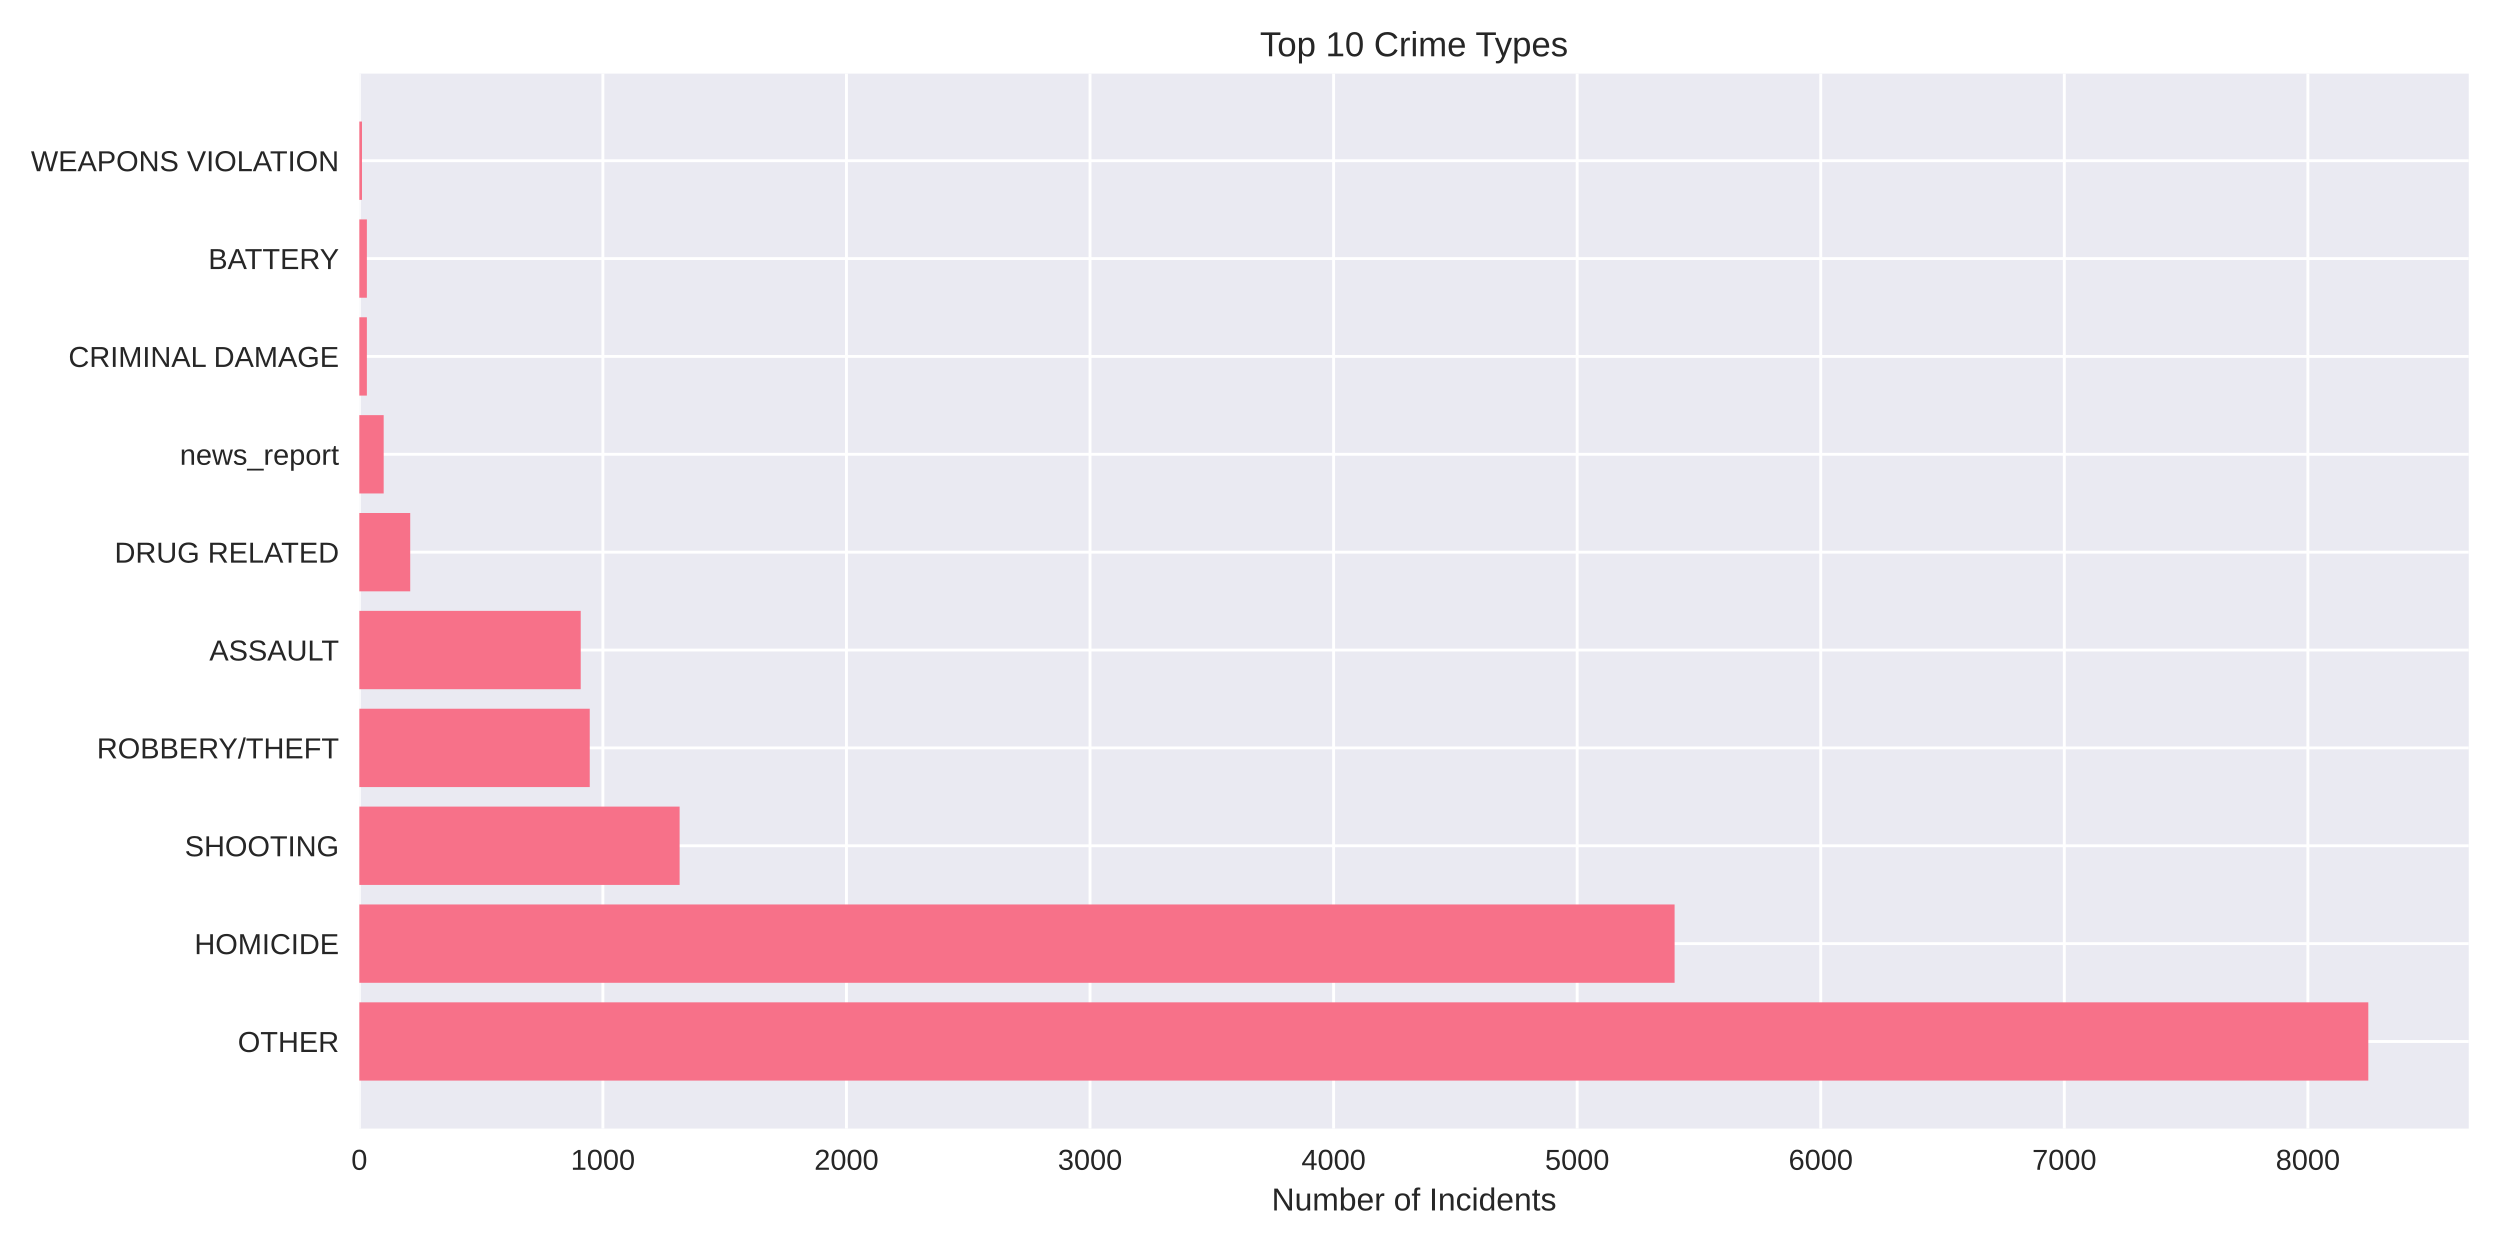
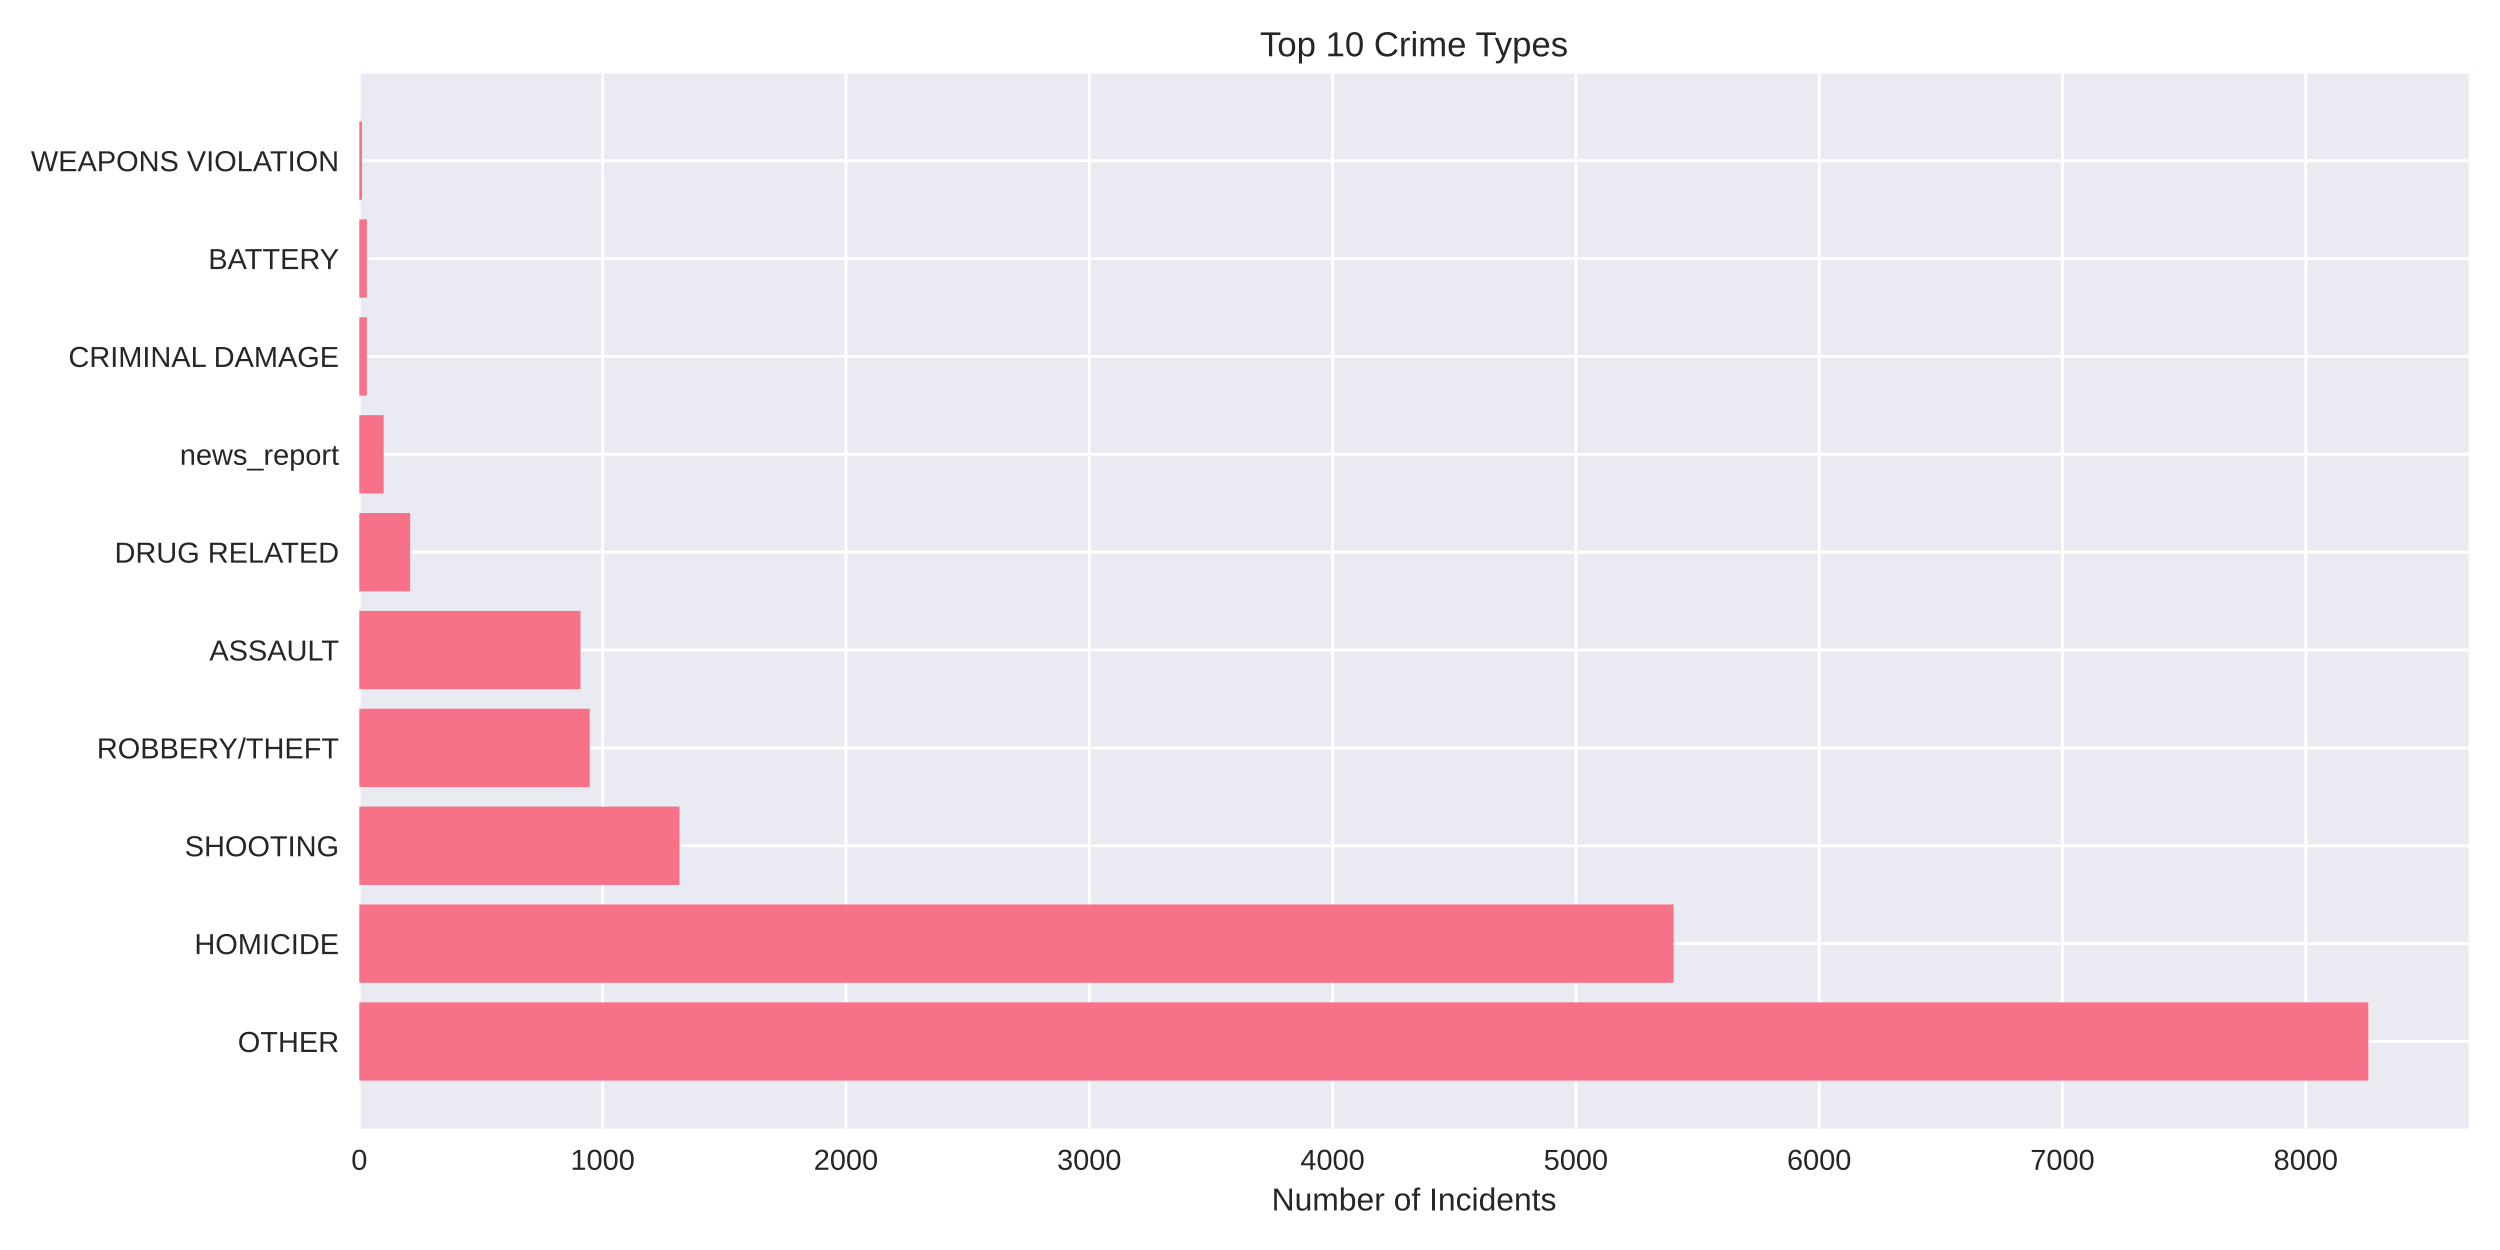
<svg xmlns="http://www.w3.org/2000/svg" width="864pt" height="432pt" viewBox="0 0 864 432" version="1.1">
  <defs>
    <style type="text/css">*{stroke-linejoin: round; stroke-linecap: butt}</style>
  </defs>
  <g id="figure_1">
    <g id="patch_1">
      <path d="M 0 432  L 864 432  L 864 0  L 0 0  z " style="fill: #ffffff" />
    </g>
    <g id="axes_1">
      <g id="patch_2">
        <path d="M 124.18 390.04  L 853.2 390.04  L 853.2 25.44  L 124.18 25.44  z " style="fill: #eaeaf2" />
      </g>
      <g id="matplotlib.axis_1">
        <g id="xtick_1">
          <g id="line2d_1">
-             <path d="M 124.18 390.04  L 124.18 25.44  " clip-path="url(#p586224dcb1)" style="fill: none; stroke: #ffffff; stroke-linecap: round" />
+             <path d="M 124.18 390.04  L 124.18 25.44  " clip-path="url(#pbf497c35fc)" style="fill: none; stroke: #ffffff; stroke-linecap: round" />
          </g>
          <g id="line2d_2" />
          <g id="text_1">
            <text style="fill: #262626; font: 10px 'Arial', 'Liberation Sans', 'DejaVu Sans', 'Bitstream Vera Sans', sans-serif; text-anchor: middle" x="124.18" y="404.287" transform="rotate(-0 124.18 404.2869)">0</text>
          </g>
        </g>
        <g id="xtick_2">
          <g id="line2d_3">
-             <path d="M 208.359 390.04  L 208.359 25.44  " clip-path="url(#p586224dcb1)" style="fill: none; stroke: #ffffff; stroke-linecap: round" />
+             <path d="M 208.267 390.04  L 208.267 25.44  " clip-path="url(#pbf497c35fc)" style="fill: none; stroke: #ffffff; stroke-linecap: round" />
          </g>
          <g id="line2d_4" />
          <g id="text_2">
-             <text style="fill: #262626; font: 10px 'Arial', 'Liberation Sans', 'DejaVu Sans', 'Bitstream Vera Sans', sans-serif; text-anchor: middle" x="208.359" y="404.287" transform="rotate(-0 208.3586 404.2869)">1000</text>
+             <text style="fill: #262626; font: 10px 'Arial', 'Liberation Sans', 'DejaVu Sans', 'Bitstream Vera Sans', sans-serif; text-anchor: middle" x="208.267" y="404.287" transform="rotate(-0 208.2668 404.2869)">1000</text>
          </g>
        </g>
        <g id="xtick_3">
          <g id="line2d_5">
-             <path d="M 292.537 390.04  L 292.537 25.44  " clip-path="url(#p586224dcb1)" style="fill: none; stroke: #ffffff; stroke-linecap: round" />
+             <path d="M 292.354 390.04  L 292.354 25.44  " clip-path="url(#pbf497c35fc)" style="fill: none; stroke: #ffffff; stroke-linecap: round" />
          </g>
          <g id="line2d_6" />
          <g id="text_3">
-             <text style="fill: #262626; font: 10px 'Arial', 'Liberation Sans', 'DejaVu Sans', 'Bitstream Vera Sans', sans-serif; text-anchor: middle" x="292.537" y="404.287" transform="rotate(-0 292.5371 404.2869)">2000</text>
+             <text style="fill: #262626; font: 10px 'Arial', 'Liberation Sans', 'DejaVu Sans', 'Bitstream Vera Sans', sans-serif; text-anchor: middle" x="292.354" y="404.287" transform="rotate(-0 292.3536 404.2869)">2000</text>
          </g>
        </g>
        <g id="xtick_4">
          <g id="line2d_7">
-             <path d="M 376.716 390.04  L 376.716 25.44  " clip-path="url(#p586224dcb1)" style="fill: none; stroke: #ffffff; stroke-linecap: round" />
+             <path d="M 376.44 390.04  L 376.44 25.44  " clip-path="url(#pbf497c35fc)" style="fill: none; stroke: #ffffff; stroke-linecap: round" />
          </g>
          <g id="line2d_8" />
          <g id="text_4">
-             <text style="fill: #262626; font: 10px 'Arial', 'Liberation Sans', 'DejaVu Sans', 'Bitstream Vera Sans', sans-serif; text-anchor: middle" x="376.716" y="404.287" transform="rotate(-0 376.7157 404.2869)">3000</text>
+             <text style="fill: #262626; font: 10px 'Arial', 'Liberation Sans', 'DejaVu Sans', 'Bitstream Vera Sans', sans-serif; text-anchor: middle" x="376.44" y="404.287" transform="rotate(-0 376.4404 404.2869)">3000</text>
          </g>
        </g>
        <g id="xtick_5">
          <g id="line2d_9">
-             <path d="M 460.894 390.04  L 460.894 25.44  " clip-path="url(#p586224dcb1)" style="fill: none; stroke: #ffffff; stroke-linecap: round" />
+             <path d="M 460.527 390.04  L 460.527 25.44  " clip-path="url(#pbf497c35fc)" style="fill: none; stroke: #ffffff; stroke-linecap: round" />
          </g>
          <g id="line2d_10" />
          <g id="text_5">
-             <text style="fill: #262626; font: 10px 'Arial', 'Liberation Sans', 'DejaVu Sans', 'Bitstream Vera Sans', sans-serif; text-anchor: middle" x="460.894" y="404.287" transform="rotate(-0 460.8942 404.2869)">4000</text>
+             <text style="fill: #262626; font: 10px 'Arial', 'Liberation Sans', 'DejaVu Sans', 'Bitstream Vera Sans', sans-serif; text-anchor: middle" x="460.527" y="404.287" transform="rotate(-0 460.5272 404.2869)">4000</text>
          </g>
        </g>
        <g id="xtick_6">
          <g id="line2d_11">
-             <path d="M 545.073 390.04  L 545.073 25.44  " clip-path="url(#p586224dcb1)" style="fill: none; stroke: #ffffff; stroke-linecap: round" />
+             <path d="M 544.614 390.04  L 544.614 25.44  " clip-path="url(#pbf497c35fc)" style="fill: none; stroke: #ffffff; stroke-linecap: round" />
          </g>
          <g id="line2d_12" />
          <g id="text_6">
-             <text style="fill: #262626; font: 10px 'Arial', 'Liberation Sans', 'DejaVu Sans', 'Bitstream Vera Sans', sans-serif; text-anchor: middle" x="545.073" y="404.287" transform="rotate(-0 545.0728 404.2869)">5000</text>
+             <text style="fill: #262626; font: 10px 'Arial', 'Liberation Sans', 'DejaVu Sans', 'Bitstream Vera Sans', sans-serif; text-anchor: middle" x="544.614" y="404.287" transform="rotate(-0 544.614 404.2869)">5000</text>
          </g>
        </g>
        <g id="xtick_7">
          <g id="line2d_13">
-             <path d="M 629.251 390.04  L 629.251 25.44  " clip-path="url(#p586224dcb1)" style="fill: none; stroke: #ffffff; stroke-linecap: round" />
+             <path d="M 628.701 390.04  L 628.701 25.44  " clip-path="url(#pbf497c35fc)" style="fill: none; stroke: #ffffff; stroke-linecap: round" />
          </g>
          <g id="line2d_14" />
          <g id="text_7">
-             <text style="fill: #262626; font: 10px 'Arial', 'Liberation Sans', 'DejaVu Sans', 'Bitstream Vera Sans', sans-serif; text-anchor: middle" x="629.251" y="404.287" transform="rotate(-0 629.2514 404.2869)">6000</text>
+             <text style="fill: #262626; font: 10px 'Arial', 'Liberation Sans', 'DejaVu Sans', 'Bitstream Vera Sans', sans-serif; text-anchor: middle" x="628.701" y="404.287" transform="rotate(-0 628.7008 404.2869)">6000</text>
          </g>
        </g>
        <g id="xtick_8">
          <g id="line2d_15">
-             <path d="M 713.43 390.04  L 713.43 25.44  " clip-path="url(#p586224dcb1)" style="fill: none; stroke: #ffffff; stroke-linecap: round" />
+             <path d="M 712.788 390.04  L 712.788 25.44  " clip-path="url(#pbf497c35fc)" style="fill: none; stroke: #ffffff; stroke-linecap: round" />
          </g>
          <g id="line2d_16" />
          <g id="text_8">
-             <text style="fill: #262626; font: 10px 'Arial', 'Liberation Sans', 'DejaVu Sans', 'Bitstream Vera Sans', sans-serif; text-anchor: middle" x="713.43" y="404.287" transform="rotate(-0 713.4299 404.2869)">7000</text>
+             <text style="fill: #262626; font: 10px 'Arial', 'Liberation Sans', 'DejaVu Sans', 'Bitstream Vera Sans', sans-serif; text-anchor: middle" x="712.788" y="404.287" transform="rotate(-0 712.7876 404.2869)">7000</text>
          </g>
        </g>
        <g id="xtick_9">
          <g id="line2d_17">
-             <path d="M 797.608 390.04  L 797.608 25.44  " clip-path="url(#p586224dcb1)" style="fill: none; stroke: #ffffff; stroke-linecap: round" />
+             <path d="M 796.874 390.04  L 796.874 25.44  " clip-path="url(#pbf497c35fc)" style="fill: none; stroke: #ffffff; stroke-linecap: round" />
          </g>
          <g id="line2d_18" />
          <g id="text_9">
-             <text style="fill: #262626; font: 10px 'Arial', 'Liberation Sans', 'DejaVu Sans', 'Bitstream Vera Sans', sans-serif; text-anchor: middle" x="797.608" y="404.287" transform="rotate(-0 797.6085 404.2869)">8000</text>
+             <text style="fill: #262626; font: 10px 'Arial', 'Liberation Sans', 'DejaVu Sans', 'Bitstream Vera Sans', sans-serif; text-anchor: middle" x="796.874" y="404.287" transform="rotate(-0 796.8745 404.2869)">8000</text>
          </g>
        </g>
        <g id="text_10">
          <text style="fill: #262626; font: 11px 'Arial', 'Liberation Sans', 'DejaVu Sans', 'Bitstream Vera Sans', sans-serif; text-anchor: middle" x="488.69" y="418.333" transform="rotate(-0 488.69 418.3334)">Number of Incidents</text>
        </g>
      </g>
      <g id="matplotlib.axis_2">
        <g id="ytick_1">
          <g id="line2d_19">
-             <path d="M 124.18 359.939  L 853.2 359.939  " clip-path="url(#p586224dcb1)" style="fill: none; stroke: #ffffff; stroke-linecap: round" />
+             <path d="M 124.18 359.939  L 853.2 359.939  " clip-path="url(#pbf497c35fc)" style="fill: none; stroke: #ffffff; stroke-linecap: round" />
          </g>
          <g id="line2d_20" />
          <g id="text_11">
            <text style="fill: #262626; font: 10px 'Arial', 'Liberation Sans', 'DejaVu Sans', 'Bitstream Vera Sans', sans-serif; text-anchor: end" x="117.18" y="363.562" transform="rotate(-0 117.18 363.562)">OTHER</text>
          </g>
        </g>
        <g id="ytick_2">
          <g id="line2d_21">
-             <path d="M 124.18 326.117  L 853.2 326.117  " clip-path="url(#p586224dcb1)" style="fill: none; stroke: #ffffff; stroke-linecap: round" />
+             <path d="M 124.18 326.117  L 853.2 326.117  " clip-path="url(#pbf497c35fc)" style="fill: none; stroke: #ffffff; stroke-linecap: round" />
          </g>
          <g id="line2d_22" />
          <g id="text_12">
            <text style="fill: #262626; font: 10px 'Arial', 'Liberation Sans', 'DejaVu Sans', 'Bitstream Vera Sans', sans-serif; text-anchor: end" x="117.18" y="329.74" transform="rotate(-0 117.18 329.7401)">HOMICIDE</text>
          </g>
        </g>
        <g id="ytick_3">
          <g id="line2d_23">
-             <path d="M 124.18 292.295  L 853.2 292.295  " clip-path="url(#p586224dcb1)" style="fill: none; stroke: #ffffff; stroke-linecap: round" />
+             <path d="M 124.18 292.295  L 853.2 292.295  " clip-path="url(#pbf497c35fc)" style="fill: none; stroke: #ffffff; stroke-linecap: round" />
          </g>
          <g id="line2d_24" />
          <g id="text_13">
            <text style="fill: #262626; font: 10px 'Arial', 'Liberation Sans', 'DejaVu Sans', 'Bitstream Vera Sans', sans-serif; text-anchor: end" x="117.18" y="295.918" transform="rotate(-0 117.18 295.9182)">SHOOTING</text>
          </g>
        </g>
        <g id="ytick_4">
          <g id="line2d_25">
-             <path d="M 124.18 258.473  L 853.2 258.473  " clip-path="url(#p586224dcb1)" style="fill: none; stroke: #ffffff; stroke-linecap: round" />
+             <path d="M 124.18 258.473  L 853.2 258.473  " clip-path="url(#pbf497c35fc)" style="fill: none; stroke: #ffffff; stroke-linecap: round" />
          </g>
          <g id="line2d_26" />
          <g id="text_14">
            <text style="fill: #262626; font: 10px 'Arial', 'Liberation Sans', 'DejaVu Sans', 'Bitstream Vera Sans', sans-serif; text-anchor: end" x="117.18" y="262.096" transform="rotate(-0 117.18 262.0963)">ROBBERY/THEFT</text>
          </g>
        </g>
        <g id="ytick_5">
          <g id="line2d_27">
-             <path d="M 124.18 224.651  L 853.2 224.651  " clip-path="url(#p586224dcb1)" style="fill: none; stroke: #ffffff; stroke-linecap: round" />
+             <path d="M 124.18 224.651  L 853.2 224.651  " clip-path="url(#pbf497c35fc)" style="fill: none; stroke: #ffffff; stroke-linecap: round" />
          </g>
          <g id="line2d_28" />
          <g id="text_15">
            <text style="fill: #262626; font: 10px 'Arial', 'Liberation Sans', 'DejaVu Sans', 'Bitstream Vera Sans', sans-serif; text-anchor: end" x="117.18" y="228.274" transform="rotate(-0 117.18 228.2744)">ASSAULT</text>
          </g>
        </g>
        <g id="ytick_6">
          <g id="line2d_29">
-             <path d="M 124.18 190.829  L 853.2 190.829  " clip-path="url(#p586224dcb1)" style="fill: none; stroke: #ffffff; stroke-linecap: round" />
+             <path d="M 124.18 190.829  L 853.2 190.829  " clip-path="url(#pbf497c35fc)" style="fill: none; stroke: #ffffff; stroke-linecap: round" />
          </g>
          <g id="line2d_30" />
          <g id="text_16">
            <text style="fill: #262626; font: 10px 'Arial', 'Liberation Sans', 'DejaVu Sans', 'Bitstream Vera Sans', sans-serif; text-anchor: end" x="117.18" y="194.452" transform="rotate(-0 117.18 194.4525)">DRUG RELATED</text>
          </g>
        </g>
        <g id="ytick_7">
          <g id="line2d_31">
-             <path d="M 124.18 157.007  L 853.2 157.007  " clip-path="url(#p586224dcb1)" style="fill: none; stroke: #ffffff; stroke-linecap: round" />
+             <path d="M 124.18 157.007  L 853.2 157.007  " clip-path="url(#pbf497c35fc)" style="fill: none; stroke: #ffffff; stroke-linecap: round" />
          </g>
          <g id="line2d_32" />
          <g id="text_17">
            <text style="fill: #262626; font: 10px 'Arial', 'Liberation Sans', 'DejaVu Sans', 'Bitstream Vera Sans', sans-serif; text-anchor: end" x="117.18" y="160.631" transform="rotate(-0 117.18 160.6306)">news_report</text>
          </g>
        </g>
        <g id="ytick_8">
          <g id="line2d_33">
-             <path d="M 124.18 123.185  L 853.2 123.185  " clip-path="url(#p586224dcb1)" style="fill: none; stroke: #ffffff; stroke-linecap: round" />
+             <path d="M 124.18 123.185  L 853.2 123.185  " clip-path="url(#pbf497c35fc)" style="fill: none; stroke: #ffffff; stroke-linecap: round" />
          </g>
          <g id="line2d_34" />
          <g id="text_18">
            <text style="fill: #262626; font: 10px 'Arial', 'Liberation Sans', 'DejaVu Sans', 'Bitstream Vera Sans', sans-serif; text-anchor: end" x="117.18" y="126.809" transform="rotate(-0 117.18 126.8087)">CRIMINAL DAMAGE</text>
          </g>
        </g>
        <g id="ytick_9">
          <g id="line2d_35">
-             <path d="M 124.18 89.363  L 853.2 89.363  " clip-path="url(#p586224dcb1)" style="fill: none; stroke: #ffffff; stroke-linecap: round" />
+             <path d="M 124.18 89.363  L 853.2 89.363  " clip-path="url(#pbf497c35fc)" style="fill: none; stroke: #ffffff; stroke-linecap: round" />
          </g>
          <g id="line2d_36" />
          <g id="text_19">
            <text style="fill: #262626; font: 10px 'Arial', 'Liberation Sans', 'DejaVu Sans', 'Bitstream Vera Sans', sans-serif; text-anchor: end" x="117.18" y="92.987" transform="rotate(-0 117.18 92.98681)">BATTERY</text>
          </g>
        </g>
        <g id="ytick_10">
          <g id="line2d_37">
-             <path d="M 124.18 55.541  L 853.2 55.541  " clip-path="url(#p586224dcb1)" style="fill: none; stroke: #ffffff; stroke-linecap: round" />
+             <path d="M 124.18 55.541  L 853.2 55.541  " clip-path="url(#pbf497c35fc)" style="fill: none; stroke: #ffffff; stroke-linecap: round" />
          </g>
          <g id="line2d_38" />
          <g id="text_20">
            <text style="fill: #262626; font: 10px 'Arial', 'Liberation Sans', 'DejaVu Sans', 'Bitstream Vera Sans', sans-serif; text-anchor: end" x="117.18" y="59.165" transform="rotate(-0 117.18 59.16492)">WEAPONS VIOLATION</text>
          </g>
        </g>
      </g>
      <g id="patch_3">
-         <path d="M 124.18 373.467  L 818.485 373.467  L 818.485 346.41  L 124.18 346.41  z " clip-path="url(#p586224dcb1)" style="fill: #f77189" />
+         <path d="M 124.18 373.467  L 818.485 373.467  L 818.485 346.41  L 124.18 346.41  z " clip-path="url(#pbf497c35fc)" style="fill: #f77189" />
      </g>
      <g id="patch_4">
-         <path d="M 124.18 339.645  L 578.744 339.645  L 578.744 312.588  L 124.18 312.588  z " clip-path="url(#p586224dcb1)" style="fill: #f77189" />
+         <path d="M 124.18 339.645  L 578.417 339.645  L 578.417 312.588  L 124.18 312.588  z " clip-path="url(#pbf497c35fc)" style="fill: #f77189" />
      </g>
      <g id="patch_5">
-         <path d="M 124.18 305.823  L 234.875 305.823  L 234.875 278.766  L 124.18 278.766  z " clip-path="url(#p586224dcb1)" style="fill: #f77189" />
+         <path d="M 124.18 305.823  L 234.838 305.823  L 234.838 278.766  L 124.18 278.766  z " clip-path="url(#pbf497c35fc)" style="fill: #f77189" />
      </g>
      <g id="patch_6">
-         <path d="M 124.18 272.002  L 203.813 272.002  L 203.813 244.944  L 124.18 244.944  z " clip-path="url(#p586224dcb1)" style="fill: #f77189" />
+         <path d="M 124.18 272.002  L 203.81 272.002  L 203.81 244.944  L 124.18 244.944  z " clip-path="url(#pbf497c35fc)" style="fill: #f77189" />
      </g>
      <g id="patch_7">
-         <path d="M 124.18 238.18  L 200.698 238.18  L 200.698 211.122  L 124.18 211.122  z " clip-path="url(#p586224dcb1)" style="fill: #f77189" />
+         <path d="M 124.18 238.18  L 200.615 238.18  L 200.615 211.122  L 124.18 211.122  z " clip-path="url(#pbf497c35fc)" style="fill: #f77189" />
      </g>
      <g id="patch_8">
-         <path d="M 124.18 204.358  L 141.773 204.358  L 141.773 177.3  L 124.18 177.3  z " clip-path="url(#p586224dcb1)" style="fill: #f77189" />
+         <path d="M 124.18 204.358  L 141.754 204.358  L 141.754 177.3  L 124.18 177.3  z " clip-path="url(#pbf497c35fc)" style="fill: #f77189" />
      </g>
      <g id="patch_9">
-         <path d="M 124.18 170.536  L 132.598 170.536  L 132.598 143.478  L 124.18 143.478  z " clip-path="url(#p586224dcb1)" style="fill: #f77189" />
+         <path d="M 124.18 170.536  L 132.589 170.536  L 132.589 143.478  L 124.18 143.478  z " clip-path="url(#pbf497c35fc)" style="fill: #f77189" />
      </g>
      <g id="patch_10">
-         <path d="M 124.18 136.714  L 126.79 136.714  L 126.79 109.657  L 124.18 109.657  z " clip-path="url(#p586224dcb1)" style="fill: #f77189" />
+         <path d="M 124.18 136.714  L 126.787 136.714  L 126.787 109.657  L 124.18 109.657  z " clip-path="url(#pbf497c35fc)" style="fill: #f77189" />
      </g>
      <g id="patch_11">
-         <path d="M 124.18 102.892  L 126.79 102.892  L 126.79 75.835  L 124.18 75.835  z " clip-path="url(#p586224dcb1)" style="fill: #f77189" />
+         <path d="M 124.18 102.892  L 126.787 102.892  L 126.787 75.835  L 124.18 75.835  z " clip-path="url(#pbf497c35fc)" style="fill: #f77189" />
      </g>
      <g id="patch_12">
-         <path d="M 124.18 69.07  L 125.106 69.07  L 125.106 42.013  L 124.18 42.013  z " clip-path="url(#p586224dcb1)" style="fill: #f77189" />
+         <path d="M 124.18 69.07  L 125.105 69.07  L 125.105 42.013  L 124.18 42.013  z " clip-path="url(#pbf497c35fc)" style="fill: #f77189" />
      </g>
      <g id="patch_13">
        <path d="M 124.18 390.04  L 124.18 25.44  " style="fill: none" />
      </g>
      <g id="patch_14">
        <path d="M 853.2 390.04  L 853.2 25.44  " style="fill: none" />
      </g>
      <g id="patch_15">
        <path d="M 124.18 390.04  L 853.2 390.04  " style="fill: none" />
      </g>
      <g id="patch_16">
        <path d="M 124.18 25.44  L 853.2 25.44  " style="fill: none" />
      </g>
      <g id="text_21">
        <text style="fill: #262626; font: 12px 'Arial', 'Liberation Sans', 'DejaVu Sans', 'Bitstream Vera Sans', sans-serif; text-anchor: middle" x="488.69" y="19.44" transform="rotate(-0 488.69 19.44)">Top 10 Crime Types</text>
      </g>
    </g>
  </g>
  <defs>
-     <clipPath id="p586224dcb1">
+     <clipPath id="pbf497c35fc">
      <rect x="124.18" y="25.44" width="729.02" height="364.6" />
    </clipPath>
  </defs>
</svg>
